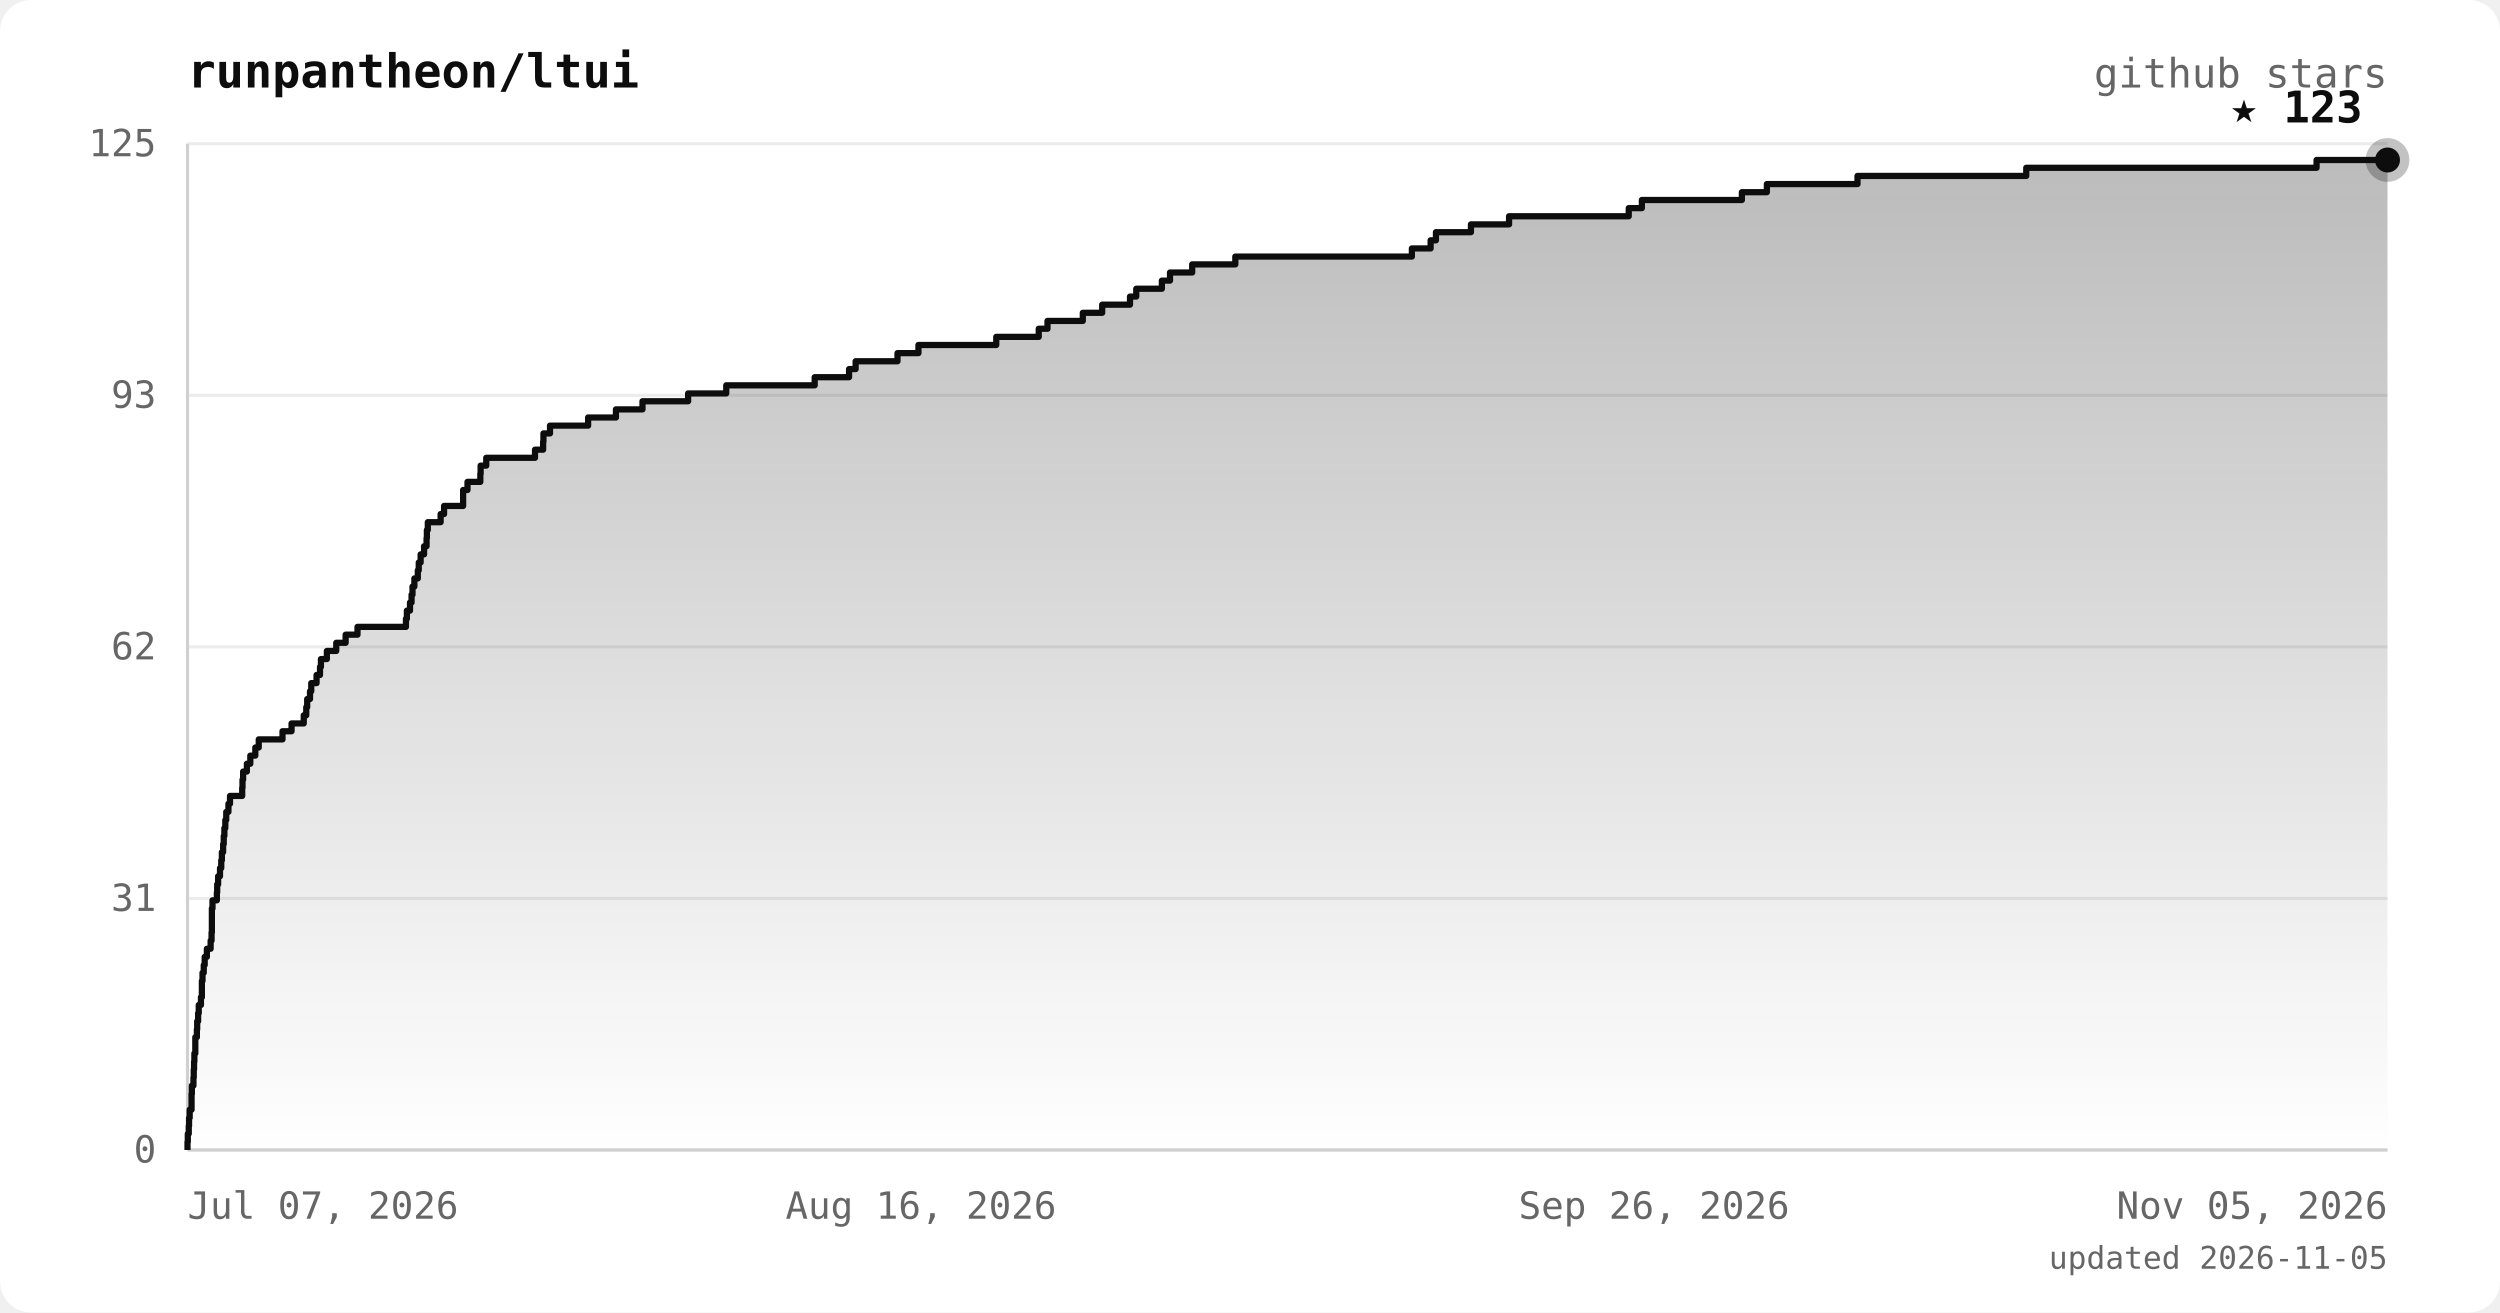
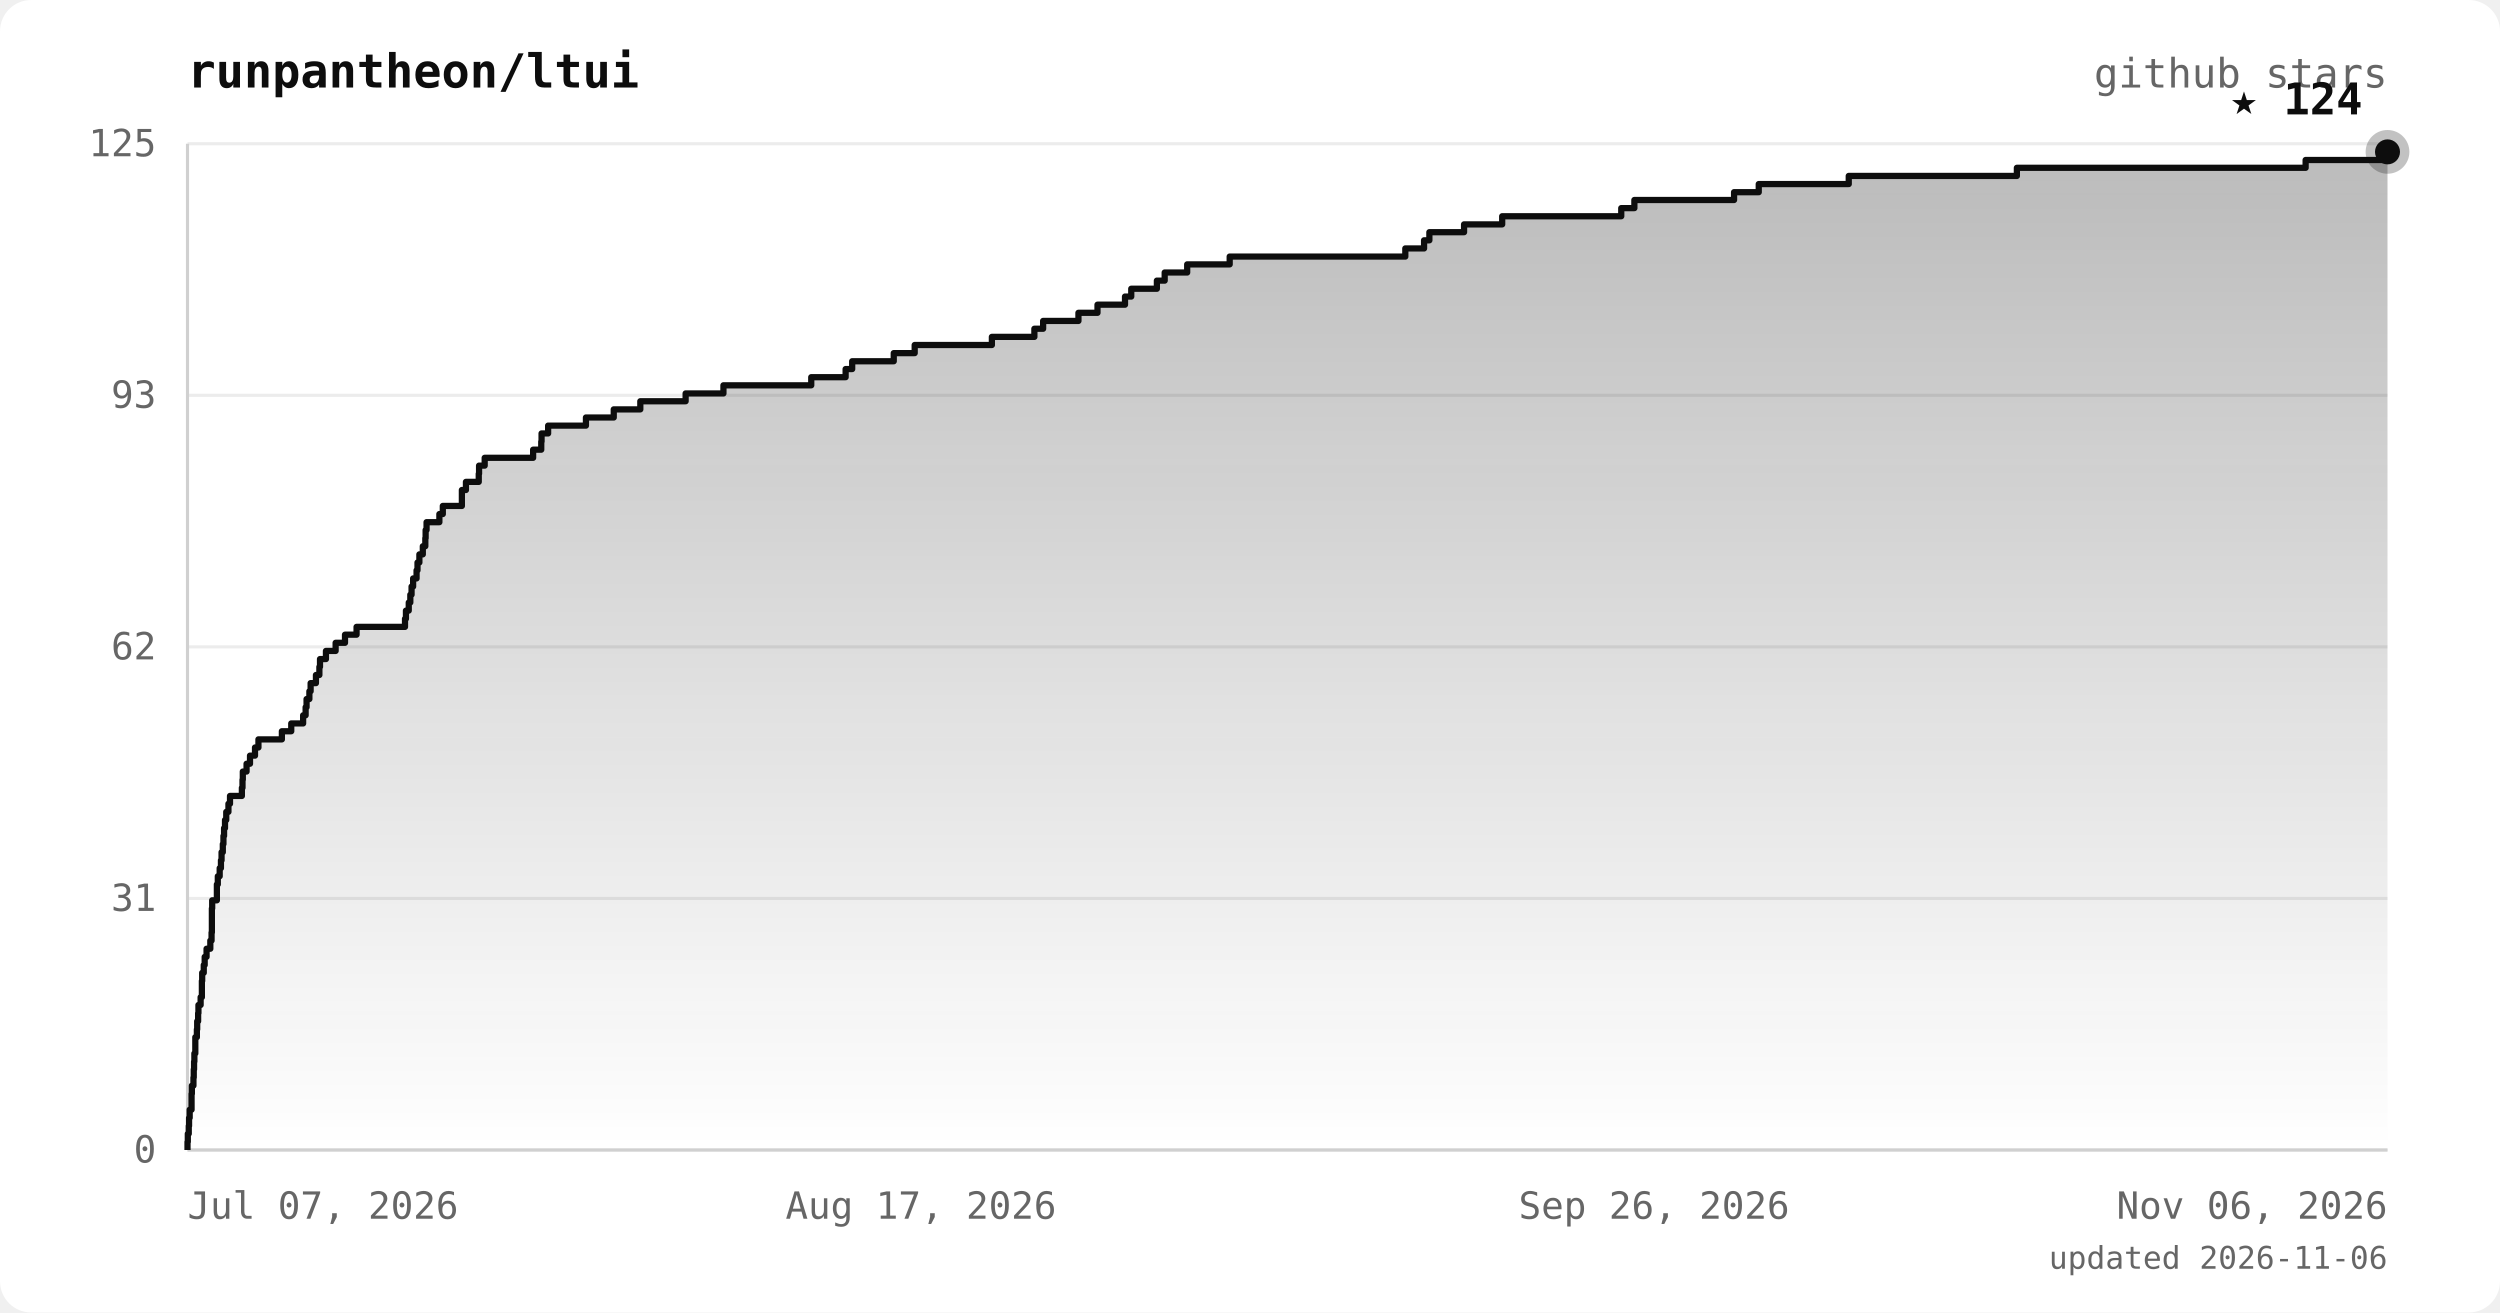
<svg xmlns="http://www.w3.org/2000/svg" viewBox="0 0 800 420" font-family="ui-monospace, 'JetBrains Mono', 'SFMono-Regular', Menlo, monospace">
  <defs>
    <linearGradient id="area" x1="0" y1="0" x2="0" y2="1">
      <stop offset="0%" stop-color="#0d0d0d" stop-opacity="0.28" />
      <stop offset="100%" stop-color="#0d0d0d" stop-opacity="0" />
    </linearGradient>
  </defs>
  <rect width="800" height="420" rx="10" fill="#ffffff" />
  <text x="60" y="28" fill="#0d0d0d" font-size="15" font-weight="bold">runpantheon/ltui</text>
  <text x="764" y="28" text-anchor="end" fill="#666666" font-size="13">github stars</text>
  <line x1="60" y1="368.0" x2="764" y2="368.0" stroke="#ececec" stroke-width="1" />
  <line x1="60" y1="287.5" x2="764" y2="287.5" stroke="#ececec" stroke-width="1" />
  <line x1="60" y1="207.0" x2="764" y2="207.0" stroke="#ececec" stroke-width="1" />
  <line x1="60" y1="126.5" x2="764" y2="126.5" stroke="#ececec" stroke-width="1" />
  <line x1="60" y1="46.0" x2="764" y2="46.0" stroke="#ececec" stroke-width="1" />
  <line x1="60" y1="46" x2="60" y2="368" stroke="#d0d0d0" stroke-width="1" />
  <line x1="60" y1="368" x2="764" y2="368" stroke="#d0d0d0" stroke-width="1" />
-   <polygon points="60,368.0 60.0,368.0 60.0,368.0 60.0,365.4 60.1,365.4 60.1,362.8 60.4,362.8 60.4,360.3 60.5,360.3 60.5,357.7 60.7,357.7 60.7,355.1 61.3,355.1 61.3,352.5 61.3,352.5 61.3,350.0 61.4,350.0 61.4,347.4 61.9,347.4 61.9,344.8 62.0,344.8 62.0,342.2 62.1,342.2 62.1,339.7 62.2,339.7 62.2,337.1 62.5,337.1 62.5,334.5 62.5,334.5 62.5,331.9 63.0,331.9 63.0,329.4 63.1,329.4 63.1,326.8 63.4,326.8 63.4,324.2 63.6,324.2 63.6,321.6 64.3,321.6 64.3,319.1 64.6,319.1 64.6,316.5 64.6,316.5 64.6,313.9 64.8,313.9 64.8,311.3 65.2,311.3 65.2,308.8 65.5,308.8 65.5,306.2 66.2,306.2 66.2,303.6 67.4,303.6 67.4,301.0 67.7,301.0 67.7,298.4 67.8,298.4 67.8,295.9 67.8,295.9 67.8,293.3 67.8,293.3 67.8,290.7 68.0,290.7 68.0,288.1 69.4,288.1 69.4,285.6 69.5,285.6 69.5,283.0 69.8,283.0 69.8,280.4 70.4,280.4 70.4,277.8 70.8,277.8 70.8,275.3 71.0,275.3 71.0,272.7 71.4,272.7 71.4,270.1 71.6,270.1 71.6,267.5 71.8,267.5 71.8,265.0 72.1,265.0 72.1,262.4 72.4,262.4 72.4,259.8 73.1,259.8 73.1,257.2 73.6,257.2 73.6,254.7 77.5,254.7 77.5,252.1 77.6,252.1 77.6,249.5 77.8,249.5 77.8,246.9 79.0,246.9 79.0,244.4 80.1,244.4 80.1,241.8 81.7,241.8 81.7,239.2 82.8,239.2 82.8,236.6 90.4,236.6 90.4,234.0 93.3,234.0 93.3,231.5 97.2,231.5 97.2,228.9 98.0,228.9 98.0,226.3 98.3,226.3 98.3,223.7 99.2,223.7 99.2,221.2 99.6,221.2 99.6,218.6 101.3,218.6 101.3,216.0 102.4,216.0 102.4,213.4 102.7,213.4 102.7,210.9 104.6,210.9 104.6,208.3 107.6,208.3 107.6,205.7 110.6,205.7 110.6,203.1 114.4,203.1 114.4,200.6 129.9,200.6 129.9,198.0 130.2,198.0 130.2,195.4 131.2,195.4 131.2,192.8 131.7,192.8 131.7,190.3 132.0,190.3 132.0,187.7 132.6,187.7 132.6,185.1 133.7,185.1 133.7,182.5 134.0,182.5 134.0,180.0 134.6,180.0 134.6,177.4 135.7,177.4 135.7,174.8 136.5,174.8 136.5,172.2 136.6,172.2 136.6,169.6 136.9,169.6 136.9,167.1 141.0,167.1 141.0,164.5 142.1,164.5 142.1,161.9 148.2,161.9 148.2,159.3 148.2,159.3 148.2,156.8 149.6,156.8 149.6,154.2 153.7,154.2 153.7,151.6 153.8,151.6 153.8,149.0 155.6,149.0 155.6,146.5 171.2,146.5 171.2,143.9 173.8,143.9 173.8,141.3 173.9,141.3 173.9,138.7 176.0,138.7 176.0,136.2 188.2,136.2 188.2,133.6 197.1,133.6 197.1,131.0 205.6,131.0 205.6,128.4 220.2,128.4 220.2,125.9 232.4,125.9 232.4,123.3 260.7,123.3 260.7,120.7 271.7,120.7 271.7,118.1 273.8,118.1 273.8,115.6 287.2,115.6 287.2,113.0 293.9,113.0 293.9,110.4 318.8,110.4 318.8,107.8 332.4,107.8 332.4,105.2 335.2,105.2 335.2,102.7 346.5,102.7 346.5,100.1 352.7,100.1 352.7,97.5 361.6,97.5 361.6,94.9 363.6,94.9 363.6,92.4 371.8,92.4 371.8,89.8 374.4,89.8 374.4,87.2 381.5,87.2 381.5,84.6 395.3,84.6 395.3,82.1 451.8,82.1 451.8,79.5 457.8,79.5 457.8,76.9 459.5,76.9 459.5,74.3 470.7,74.3 470.7,71.8 482.9,71.8 482.9,69.2 521.2,69.2 521.2,66.6 525.4,66.6 525.4,64.0 557.4,64.0 557.4,61.5 565.4,61.5 565.4,58.9 594.4,58.9 594.4,56.3 648.4,56.3 648.4,53.7 741.3,53.7 741.3,51.2 764.0,51.2 764.0,368.0" fill="url(#area)" />
-   <polyline points="60.0,368.0 60.0,368.0 60.0,365.4 60.1,365.4 60.1,362.8 60.4,362.8 60.4,360.3 60.5,360.3 60.5,357.7 60.7,357.7 60.7,355.1 61.3,355.1 61.3,352.5 61.3,352.5 61.3,350.0 61.4,350.0 61.4,347.4 61.9,347.4 61.9,344.8 62.0,344.8 62.0,342.2 62.1,342.2 62.1,339.7 62.2,339.7 62.2,337.1 62.5,337.1 62.5,334.5 62.5,334.5 62.5,331.9 63.0,331.9 63.0,329.4 63.1,329.4 63.1,326.8 63.4,326.8 63.4,324.2 63.6,324.2 63.6,321.6 64.3,321.6 64.3,319.1 64.6,319.1 64.6,316.5 64.6,316.5 64.6,313.9 64.8,313.9 64.8,311.3 65.2,311.3 65.2,308.8 65.5,308.8 65.5,306.2 66.2,306.2 66.2,303.6 67.4,303.6 67.4,301.0 67.7,301.0 67.7,298.4 67.8,298.4 67.8,295.9 67.8,295.9 67.8,293.3 67.8,293.3 67.8,290.7 68.0,290.7 68.0,288.1 69.4,288.1 69.4,285.6 69.5,285.6 69.5,283.0 69.8,283.0 69.8,280.4 70.4,280.4 70.4,277.8 70.8,277.8 70.8,275.3 71.0,275.3 71.0,272.7 71.4,272.7 71.4,270.1 71.6,270.1 71.6,267.5 71.8,267.5 71.8,265.0 72.1,265.0 72.1,262.4 72.4,262.4 72.4,259.8 73.1,259.8 73.1,257.2 73.6,257.2 73.6,254.7 77.5,254.7 77.5,252.1 77.6,252.1 77.6,249.5 77.8,249.5 77.8,246.9 79.0,246.9 79.0,244.4 80.1,244.4 80.1,241.8 81.7,241.8 81.7,239.2 82.8,239.2 82.8,236.6 90.4,236.6 90.4,234.0 93.3,234.0 93.3,231.5 97.2,231.5 97.2,228.9 98.0,228.9 98.0,226.3 98.3,226.3 98.3,223.7 99.2,223.7 99.2,221.2 99.6,221.2 99.6,218.6 101.3,218.6 101.3,216.0 102.4,216.0 102.4,213.4 102.7,213.4 102.7,210.9 104.6,210.9 104.6,208.3 107.6,208.3 107.6,205.7 110.6,205.7 110.6,203.1 114.4,203.1 114.4,200.6 129.9,200.6 129.9,198.0 130.2,198.0 130.2,195.4 131.2,195.4 131.2,192.8 131.7,192.8 131.7,190.3 132.0,190.3 132.0,187.7 132.6,187.7 132.6,185.1 133.7,185.1 133.7,182.5 134.0,182.5 134.0,180.0 134.6,180.0 134.6,177.4 135.7,177.4 135.7,174.8 136.5,174.8 136.5,172.2 136.6,172.2 136.6,169.6 136.9,169.6 136.9,167.1 141.0,167.1 141.0,164.5 142.1,164.5 142.1,161.9 148.2,161.9 148.2,159.3 148.2,159.3 148.2,156.8 149.6,156.8 149.6,154.2 153.7,154.2 153.7,151.6 153.8,151.6 153.8,149.0 155.6,149.0 155.6,146.5 171.2,146.5 171.2,143.9 173.8,143.9 173.8,141.3 173.9,141.3 173.9,138.7 176.0,138.7 176.0,136.2 188.2,136.2 188.2,133.6 197.1,133.6 197.1,131.0 205.6,131.0 205.6,128.4 220.2,128.4 220.2,125.9 232.4,125.9 232.4,123.3 260.7,123.3 260.7,120.7 271.7,120.7 271.7,118.1 273.8,118.1 273.8,115.6 287.2,115.6 287.2,113.0 293.9,113.0 293.9,110.4 318.8,110.4 318.8,107.8 332.4,107.8 332.4,105.2 335.2,105.2 335.2,102.7 346.5,102.7 346.5,100.1 352.7,100.1 352.7,97.5 361.6,97.5 361.6,94.9 363.6,94.9 363.6,92.4 371.8,92.4 371.8,89.8 374.4,89.8 374.4,87.2 381.5,87.2 381.5,84.6 395.3,84.6 395.3,82.1 451.8,82.1 451.8,79.5 457.8,79.5 457.8,76.9 459.5,76.9 459.5,74.3 470.7,74.3 470.7,71.8 482.9,71.8 482.9,69.2 521.2,69.2 521.2,66.6 525.4,66.6 525.4,64.0 557.4,64.0 557.4,61.5 565.4,61.5 565.4,58.9 594.4,58.9 594.4,56.3 648.4,56.3 648.4,53.7 741.3,53.7 741.3,51.2 764.0,51.2" fill="none" stroke="#0d0d0d" stroke-width="2" stroke-linejoin="round" />
-   <circle cx="764.0" cy="51.2" r="7" fill="#0d0d0d" opacity="0.25" />
-   <circle cx="764.0" cy="51.2" r="4" fill="#0d0d0d" />
-   <text x="756.0" y="39.2" text-anchor="end" fill="#0d0d0d" font-size="14" font-weight="bold">★ 123</text>
+   <polygon points="60,368.0 60.0,368.0 60.0,368.0 60.0,365.4 60.1,365.4 60.1,362.8 60.4,362.8 60.4,360.3 60.5,360.3 60.5,357.7 60.7,357.7 60.7,355.1 61.3,355.1 61.3,352.5 61.3,352.5 61.3,350.0 61.4,350.0 61.4,347.4 61.9,347.4 61.9,344.8 62.0,344.8 62.0,342.2 62.1,342.2 62.1,339.7 62.2,339.7 62.2,337.1 62.5,337.1 62.5,334.5 62.5,334.5 62.5,331.9 63.0,331.9 63.0,329.4 63.1,329.4 63.1,326.8 63.4,326.8 63.4,324.2 63.5,324.2 63.5,321.6 64.2,321.6 64.2,319.1 64.6,319.1 64.6,316.5 64.6,316.5 64.6,313.9 64.7,313.9 64.7,311.3 65.2,311.3 65.2,308.8 65.5,308.8 65.5,306.2 66.1,306.2 66.1,303.6 67.3,303.6 67.3,301.0 67.7,301.0 67.7,298.4 67.8,298.4 67.8,295.9 67.8,295.9 67.8,293.3 67.8,293.3 67.8,290.7 67.9,290.7 67.9,288.1 69.4,288.1 69.4,285.6 69.4,285.6 69.4,283.0 69.7,283.0 69.7,280.4 70.3,280.4 70.3,277.8 70.7,277.8 70.7,275.3 70.9,275.3 70.9,272.7 71.3,272.7 71.3,270.1 71.5,270.1 71.5,267.5 71.7,267.5 71.7,265.0 72.0,265.0 72.0,262.4 72.4,262.4 72.4,259.8 73.1,259.8 73.1,257.2 73.6,257.2 73.6,254.7 77.4,254.7 77.4,252.1 77.6,252.1 77.6,249.5 77.7,249.5 77.7,246.9 78.9,246.9 78.9,244.4 80.0,244.4 80.0,241.8 81.6,241.8 81.6,239.2 82.7,239.2 82.7,236.6 90.2,236.6 90.2,234.0 93.2,234.0 93.2,231.5 97.0,231.5 97.0,228.9 97.8,228.9 97.8,226.3 98.1,226.3 98.1,223.7 99.0,223.7 99.0,221.2 99.4,221.2 99.4,218.6 101.1,218.6 101.1,216.0 102.2,216.0 102.2,213.4 102.4,213.4 102.4,210.9 104.3,210.9 104.3,208.3 107.4,208.3 107.4,205.7 110.4,205.7 110.4,203.1 114.1,203.1 114.1,200.6 129.6,200.6 129.6,198.0 129.9,198.0 129.9,195.4 130.8,195.4 130.8,192.8 131.3,192.8 131.3,190.3 131.7,190.3 131.7,187.7 132.2,187.7 132.2,185.1 133.3,185.1 133.3,182.5 133.6,182.5 133.6,180.0 134.2,180.0 134.2,177.4 135.3,177.4 135.3,174.8 136.1,174.8 136.1,172.2 136.2,172.2 136.2,169.6 136.5,169.6 136.5,167.1 140.6,167.1 140.6,164.5 141.7,164.5 141.7,161.9 147.8,161.9 147.8,159.3 147.8,159.3 147.8,156.8 149.1,156.8 149.1,154.2 153.2,154.2 153.2,151.6 153.3,151.6 153.3,149.0 155.1,149.0 155.1,146.5 170.6,146.5 170.6,143.9 173.2,143.9 173.2,141.3 173.3,141.3 173.3,138.7 175.4,138.7 175.4,136.2 187.5,136.2 187.5,133.6 196.4,133.6 196.4,131.0 204.9,131.0 204.9,128.4 219.4,128.4 219.4,125.9 231.5,125.9 231.5,123.3 259.6,123.3 259.6,120.7 270.6,120.7 270.6,118.1 272.7,118.1 272.7,115.6 286.0,115.6 286.0,113.0 292.7,113.0 292.7,110.4 317.4,110.4 317.4,107.8 331.0,107.8 331.0,105.2 333.8,105.2 333.8,102.7 345.1,102.7 345.1,100.1 351.2,100.1 351.2,97.5 360.0,97.5 360.0,94.9 362.0,94.9 362.0,92.4 370.2,92.4 370.2,89.8 372.7,89.8 372.7,87.2 379.9,87.2 379.9,84.6 393.5,84.6 393.5,82.1 449.7,82.1 449.7,79.5 455.7,79.5 455.7,76.9 457.4,76.9 457.4,74.3 468.5,74.3 468.5,71.8 480.7,71.8 480.7,69.2 518.8,69.2 518.8,66.6 523.0,66.6 523.0,64.0 554.9,64.0 554.9,61.5 562.8,61.5 562.8,58.9 591.6,58.9 591.6,56.3 645.4,56.3 645.4,53.7 737.8,53.7 737.8,51.2 764.0,51.2 764.0,48.6 764.0,48.6 764.0,368.0" fill="url(#area)" />
+   <polyline points="60.0,368.0 60.0,368.0 60.0,365.4 60.1,365.4 60.1,362.8 60.4,362.8 60.4,360.3 60.5,360.3 60.5,357.7 60.7,357.7 60.7,355.1 61.3,355.1 61.3,352.5 61.3,352.5 61.3,350.0 61.4,350.0 61.4,347.4 61.9,347.4 61.9,344.8 62.0,344.8 62.0,342.2 62.1,342.2 62.1,339.7 62.2,339.7 62.2,337.1 62.5,337.1 62.5,334.5 62.5,334.5 62.5,331.9 63.0,331.9 63.0,329.4 63.1,329.4 63.1,326.8 63.4,326.8 63.4,324.2 63.5,324.2 63.5,321.6 64.2,321.6 64.2,319.1 64.6,319.1 64.6,316.5 64.6,316.5 64.6,313.9 64.7,313.9 64.7,311.3 65.2,311.3 65.2,308.8 65.5,308.8 65.5,306.2 66.1,306.2 66.1,303.6 67.3,303.6 67.3,301.0 67.7,301.0 67.7,298.4 67.8,298.4 67.8,295.9 67.8,295.9 67.8,293.3 67.8,293.3 67.8,290.7 67.9,290.7 67.9,288.1 69.4,288.1 69.4,285.6 69.4,285.6 69.4,283.0 69.7,283.0 69.7,280.4 70.3,280.4 70.3,277.8 70.7,277.8 70.7,275.3 70.9,275.3 70.9,272.7 71.3,272.7 71.3,270.1 71.5,270.1 71.5,267.5 71.7,267.5 71.7,265.0 72.0,265.0 72.0,262.4 72.4,262.4 72.4,259.8 73.1,259.8 73.1,257.2 73.6,257.2 73.6,254.7 77.4,254.7 77.4,252.1 77.6,252.1 77.6,249.5 77.7,249.5 77.7,246.9 78.9,246.9 78.9,244.4 80.0,244.4 80.0,241.8 81.6,241.8 81.6,239.2 82.7,239.2 82.7,236.6 90.2,236.6 90.2,234.0 93.2,234.0 93.2,231.5 97.0,231.5 97.0,228.9 97.8,228.9 97.8,226.3 98.1,226.3 98.1,223.7 99.0,223.7 99.0,221.2 99.4,221.2 99.4,218.6 101.1,218.6 101.1,216.0 102.2,216.0 102.2,213.4 102.4,213.4 102.4,210.9 104.3,210.9 104.3,208.3 107.4,208.3 107.4,205.7 110.4,205.7 110.4,203.1 114.1,203.1 114.1,200.6 129.6,200.6 129.6,198.0 129.9,198.0 129.9,195.4 130.8,195.4 130.8,192.8 131.3,192.8 131.3,190.3 131.7,190.3 131.7,187.7 132.2,187.7 132.2,185.1 133.3,185.1 133.3,182.5 133.6,182.5 133.6,180.0 134.2,180.0 134.2,177.4 135.3,177.4 135.3,174.8 136.1,174.8 136.1,172.2 136.2,172.2 136.2,169.6 136.5,169.6 136.5,167.1 140.6,167.1 140.6,164.5 141.7,164.5 141.7,161.9 147.8,161.9 147.8,159.3 147.8,159.3 147.8,156.8 149.1,156.8 149.1,154.2 153.2,154.2 153.2,151.6 153.3,151.6 153.3,149.0 155.1,149.0 155.1,146.5 170.6,146.5 170.6,143.9 173.2,143.9 173.2,141.3 173.3,141.3 173.3,138.7 175.4,138.7 175.4,136.2 187.5,136.2 187.5,133.6 196.4,133.6 196.4,131.0 204.9,131.0 204.9,128.4 219.4,128.4 219.4,125.9 231.5,125.9 231.5,123.3 259.6,123.3 259.6,120.7 270.6,120.7 270.6,118.1 272.7,118.1 272.7,115.6 286.0,115.6 286.0,113.0 292.7,113.0 292.7,110.4 317.4,110.4 317.4,107.8 331.0,107.8 331.0,105.2 333.8,105.2 333.8,102.7 345.1,102.7 345.1,100.1 351.2,100.1 351.2,97.5 360.0,97.5 360.0,94.9 362.0,94.9 362.0,92.4 370.2,92.4 370.2,89.8 372.7,89.8 372.7,87.2 379.9,87.2 379.9,84.6 393.5,84.6 393.5,82.1 449.7,82.1 449.7,79.5 455.7,79.5 455.7,76.9 457.4,76.9 457.4,74.3 468.5,74.3 468.5,71.8 480.7,71.8 480.7,69.2 518.8,69.2 518.8,66.6 523.0,66.6 523.0,64.0 554.9,64.0 554.9,61.5 562.8,61.5 562.8,58.9 591.6,58.9 591.6,56.3 645.4,56.3 645.4,53.7 737.8,53.7 737.8,51.2 764.0,51.2 764.0,48.6 764.0,48.6" fill="none" stroke="#0d0d0d" stroke-width="2" stroke-linejoin="round" />
+   <circle cx="764.0" cy="48.6" r="7" fill="#0d0d0d" opacity="0.25" />
+   <circle cx="764.0" cy="48.6" r="4" fill="#0d0d0d" />
+   <text x="756.0" y="36.6" text-anchor="end" fill="#0d0d0d" font-size="14" font-weight="bold">★ 124</text>
  <text x="50" y="372.0" text-anchor="end" fill="#666666" font-size="12">0</text>
  <text x="50" y="291.5" text-anchor="end" fill="#666666" font-size="12">31</text>
  <text x="50" y="211.0" text-anchor="end" fill="#666666" font-size="12">62</text>
  <text x="50" y="130.5" text-anchor="end" fill="#666666" font-size="12">93</text>
  <text x="50" y="50.0" text-anchor="end" fill="#666666" font-size="12">125</text>
  <text x="60.0" y="390" text-anchor="start" fill="#666666" font-size="12">Jul 07, 2026</text>
-   <text x="294.7" y="390" text-anchor="middle" fill="#666666" font-size="12">Aug 16, 2026</text>
+   <text x="294.7" y="390" text-anchor="middle" fill="#666666" font-size="12">Aug 17, 2026</text>
  <text x="529.3" y="390" text-anchor="middle" fill="#666666" font-size="12">Sep 26, 2026</text>
-   <text x="764.0" y="390" text-anchor="end" fill="#666666" font-size="12">Nov 05, 2026</text>
-   <text x="764" y="406" text-anchor="end" fill="#666666" font-size="10">updated 2026-11-05</text>
+   <text x="764.0" y="390" text-anchor="end" fill="#666666" font-size="12">Nov 06, 2026</text>
+   <text x="764" y="406" text-anchor="end" fill="#666666" font-size="10">updated 2026-11-06</text>
</svg>
